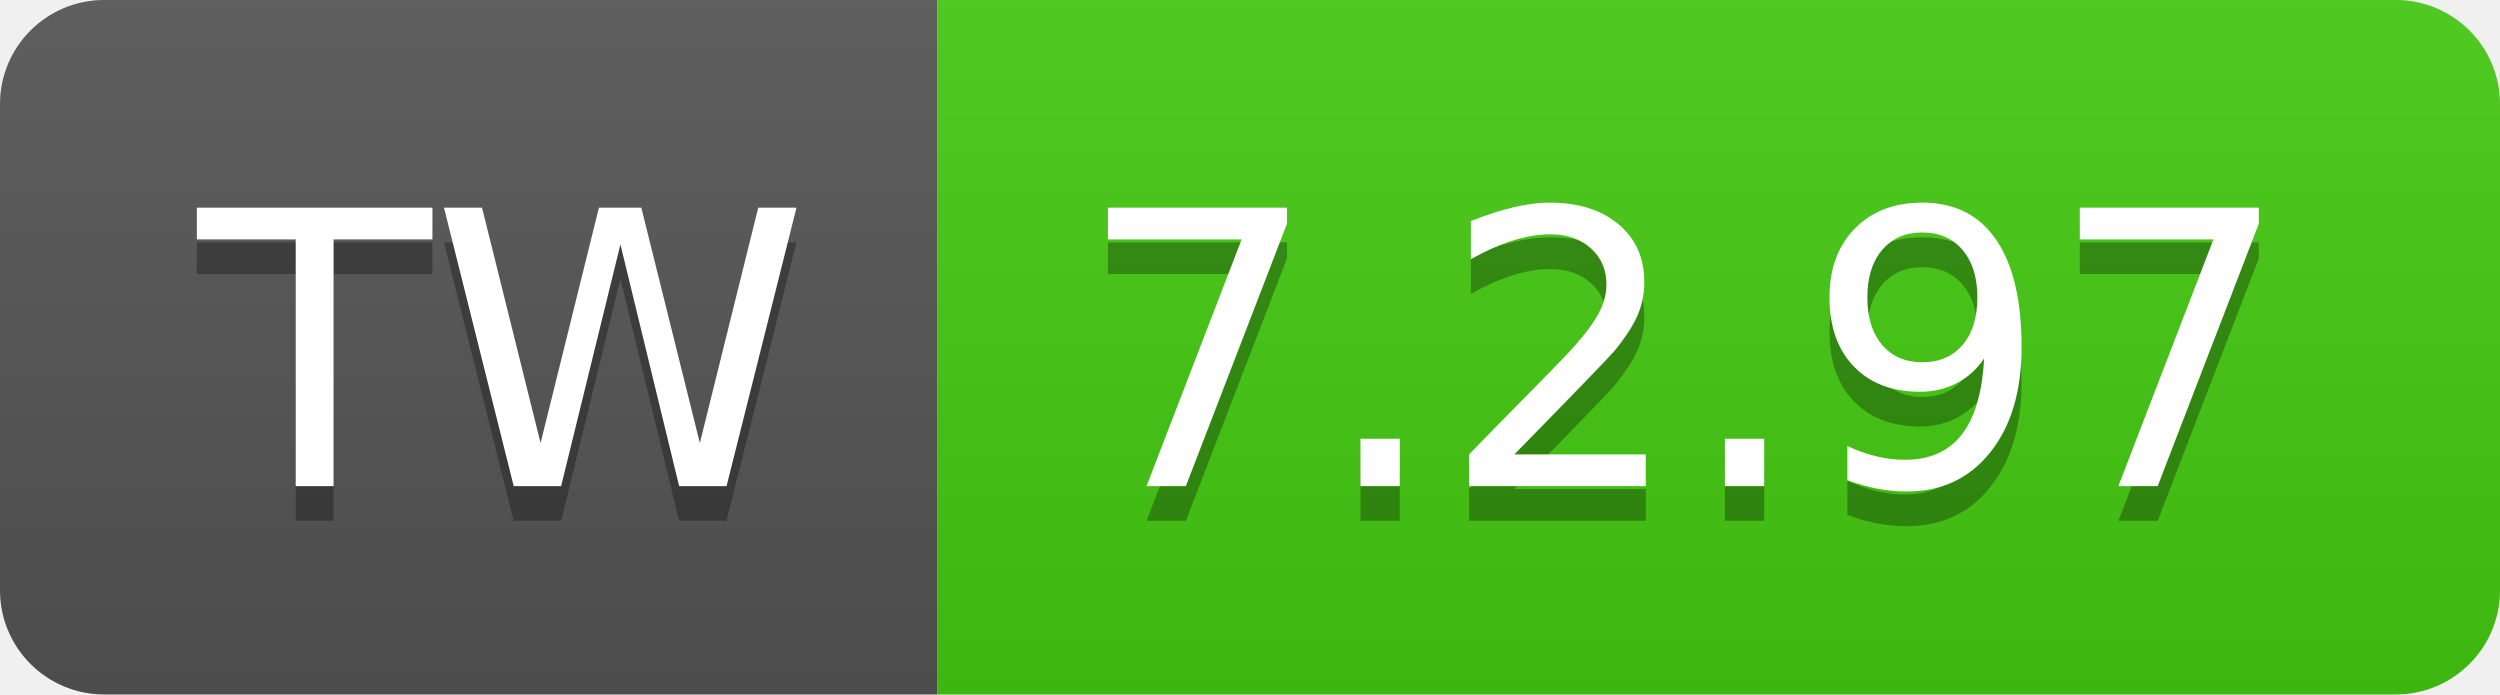
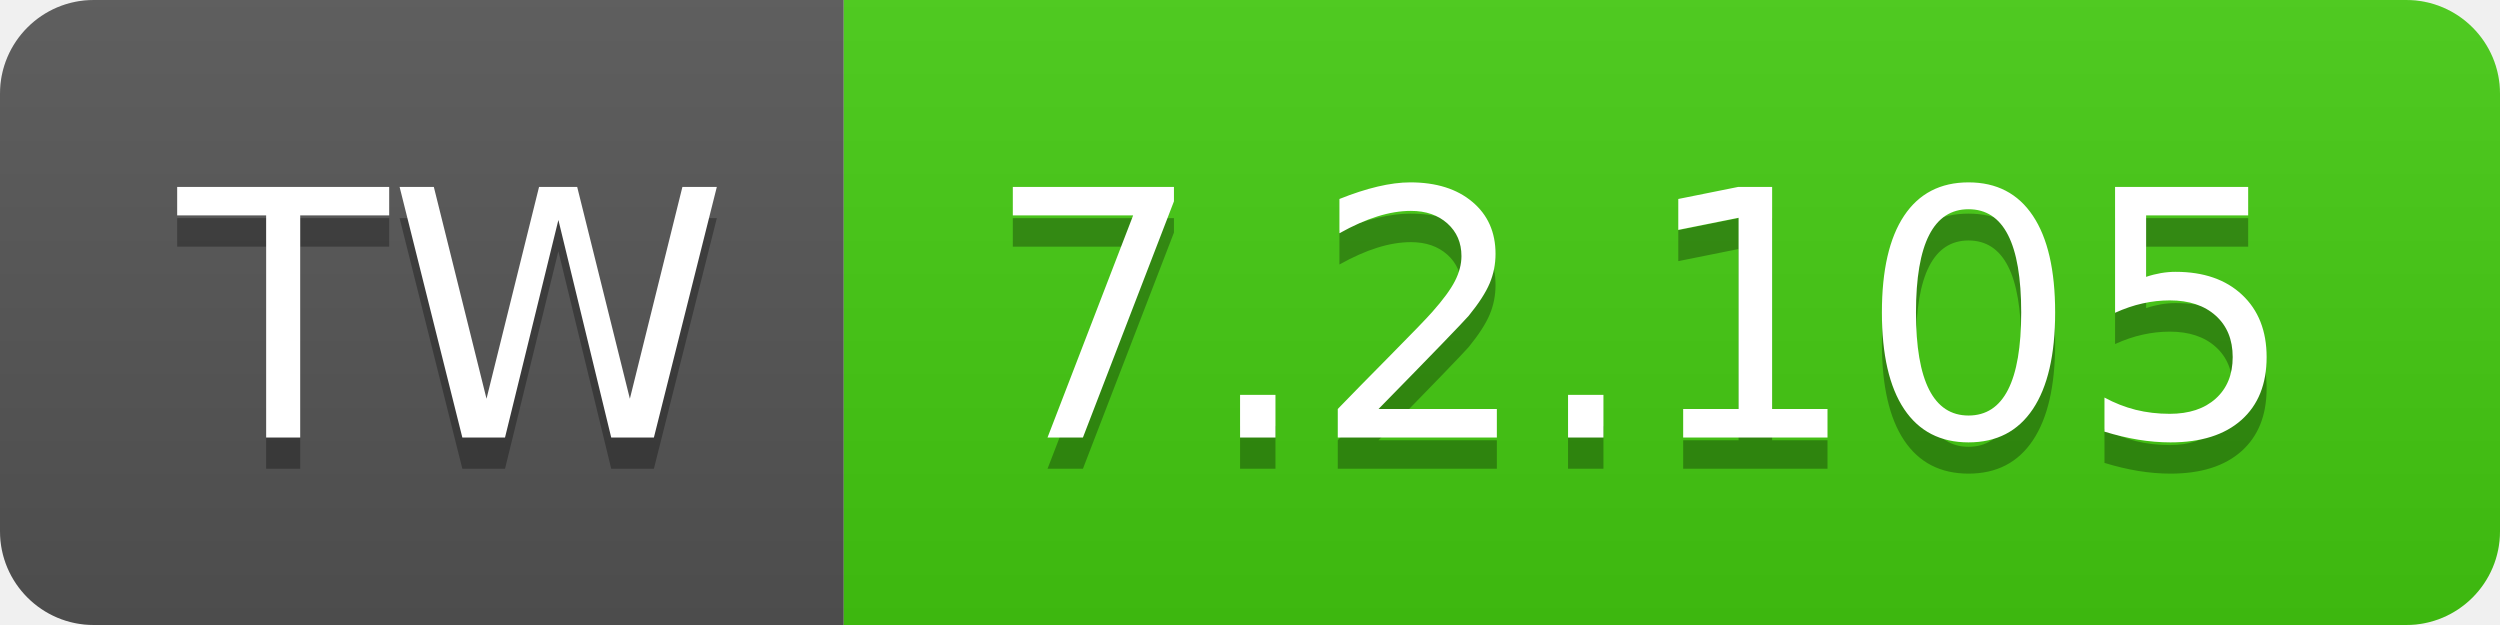
- <svg xmlns="http://www.w3.org/2000/svg" width="72" height="20" role="img" aria-label="TW: 7.2.97">
+ <svg xmlns="http://www.w3.org/2000/svg" width="80" height="20" role="img" aria-label="TW: 7.2.105">
  <linearGradient id="s" x2="0" y2="100%">
    <stop offset="0" stop-color="#bbb" stop-opacity=".1" />
    <stop offset="1" stop-opacity=".1" />
  </linearGradient>
  <clipPath id="r">
-     <rect width="72" height="20" rx="3" fill="#fff" />
+     <rect width="80" height="20" rx="3" fill="#fff" />
  </clipPath>
  <g clip-path="url(#r)">
    <rect width="27" height="20" fill="#555" />
-     <rect x="27" width="45" height="20" fill="#4c1" />
-     <rect width="72" height="20" fill="url(#s)" />
+     <rect x="27" width="53" height="20" fill="#4c1" />
+     <rect width="80" height="20" fill="url(#s)" />
  </g>
  <g fill="#fff" text-anchor="middle" font-family="Verdana,Geneva,DejaVu Sans,sans-serif" text-rendering="geometricPrecision" font-size="110">
    <text aria-hidden="true" x="145" y="150" fill="#010101" fill-opacity=".3" transform="scale(.1)" textLength="170">TW</text>
    <text x="145" y="140" transform="scale(.1)" fill="#fff" textLength="170">TW</text>
-     <text aria-hidden="true" x="485" y="150" fill="#010101" fill-opacity=".3" transform="scale(.1)" textLength="350">7.2.97</text>
-     <text x="485" y="140" transform="scale(.1)" fill="#fff" textLength="350">7.2.97</text>
+     <text aria-hidden="true" x="525" y="150" fill="#010101" fill-opacity=".3" transform="scale(.1)" textLength="430">7.2.105</text>
+     <text x="525" y="140" transform="scale(.1)" fill="#fff" textLength="430">7.2.105</text>
  </g>
</svg>
